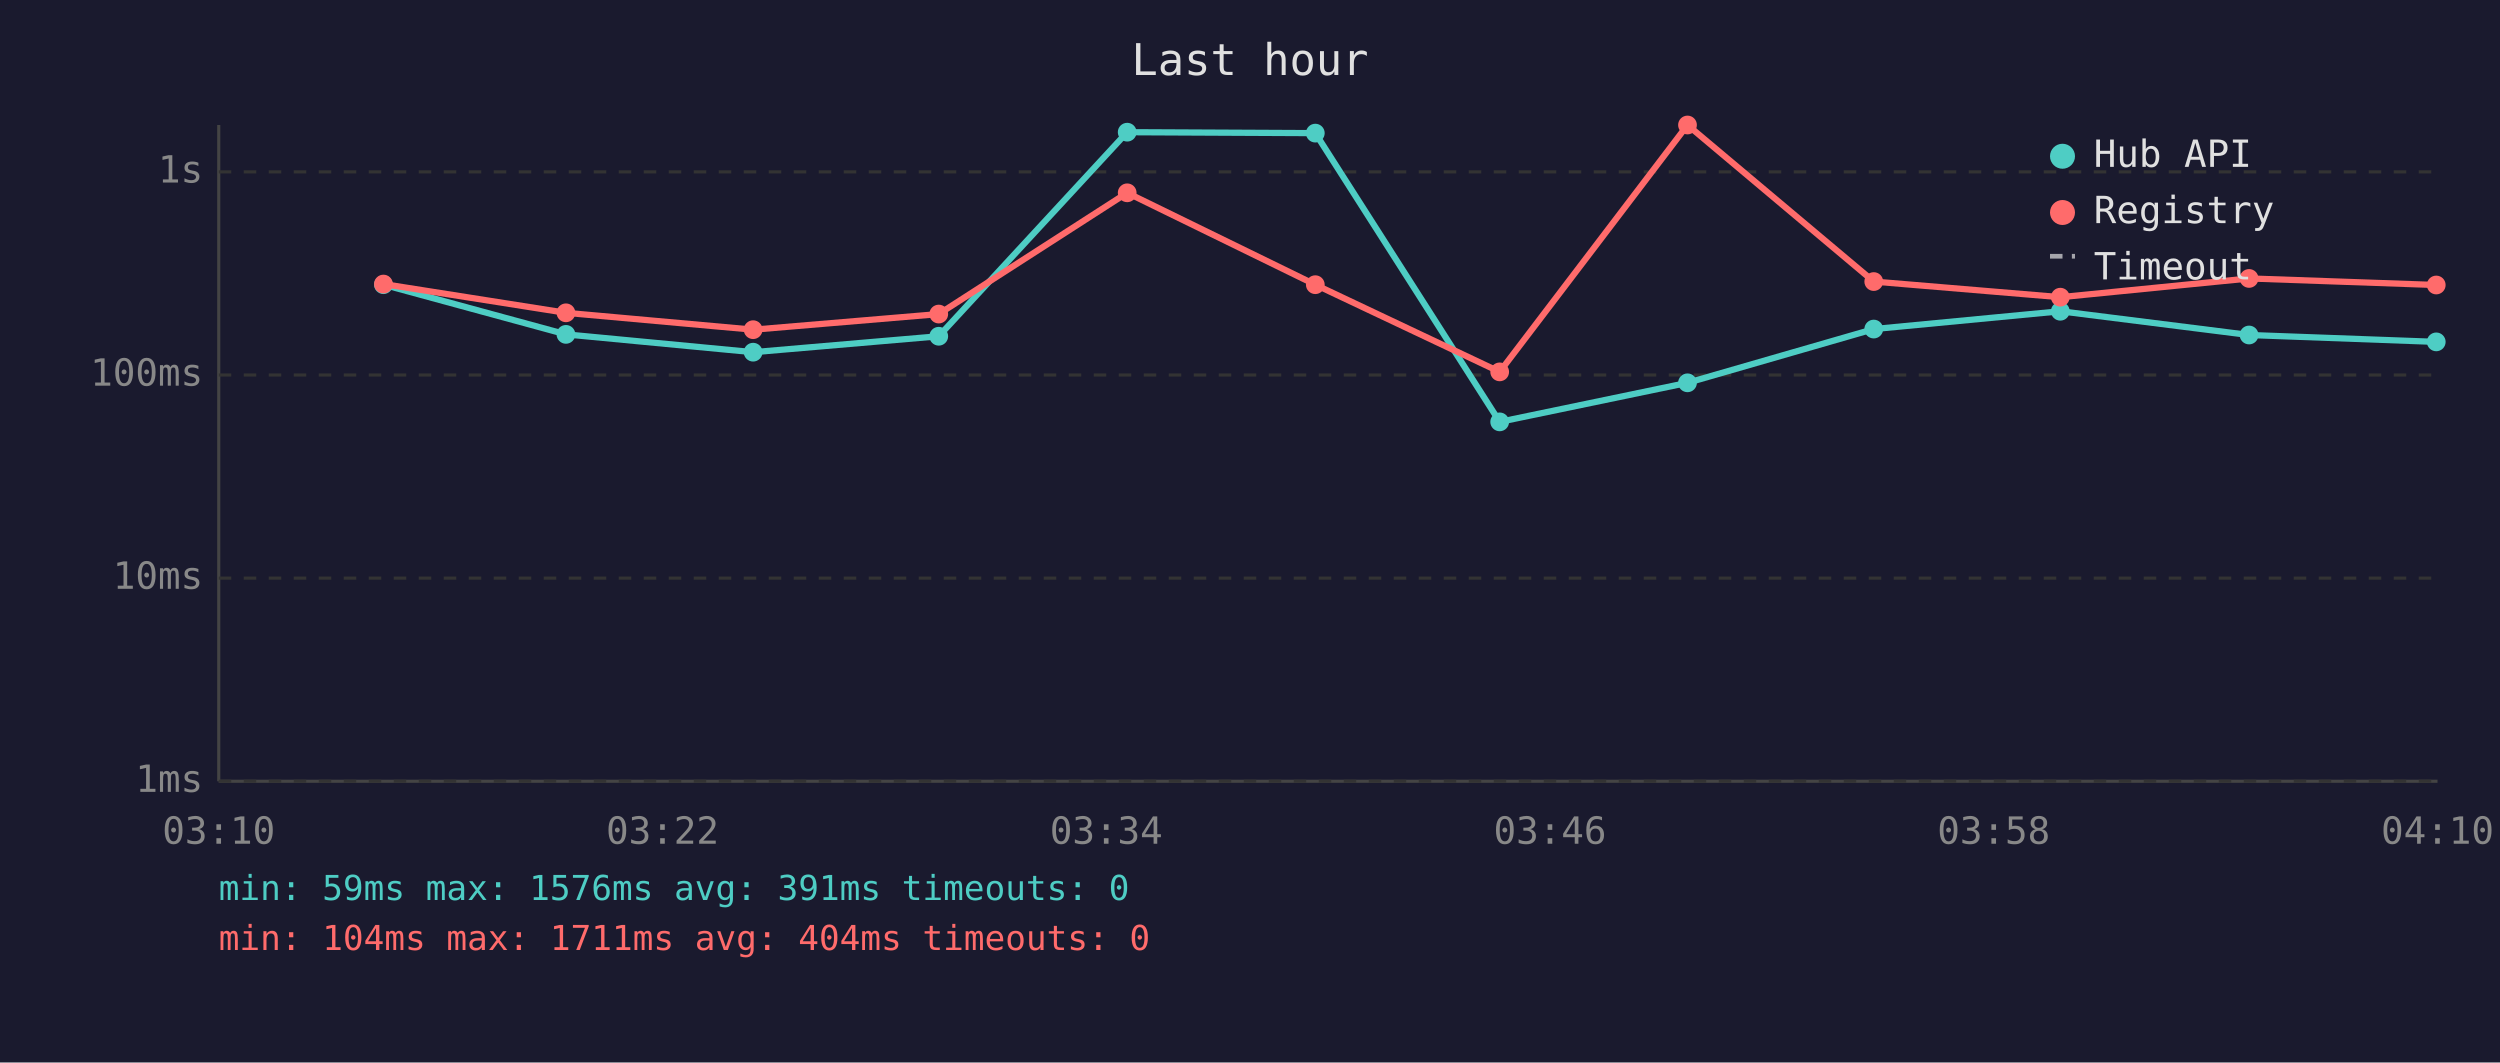
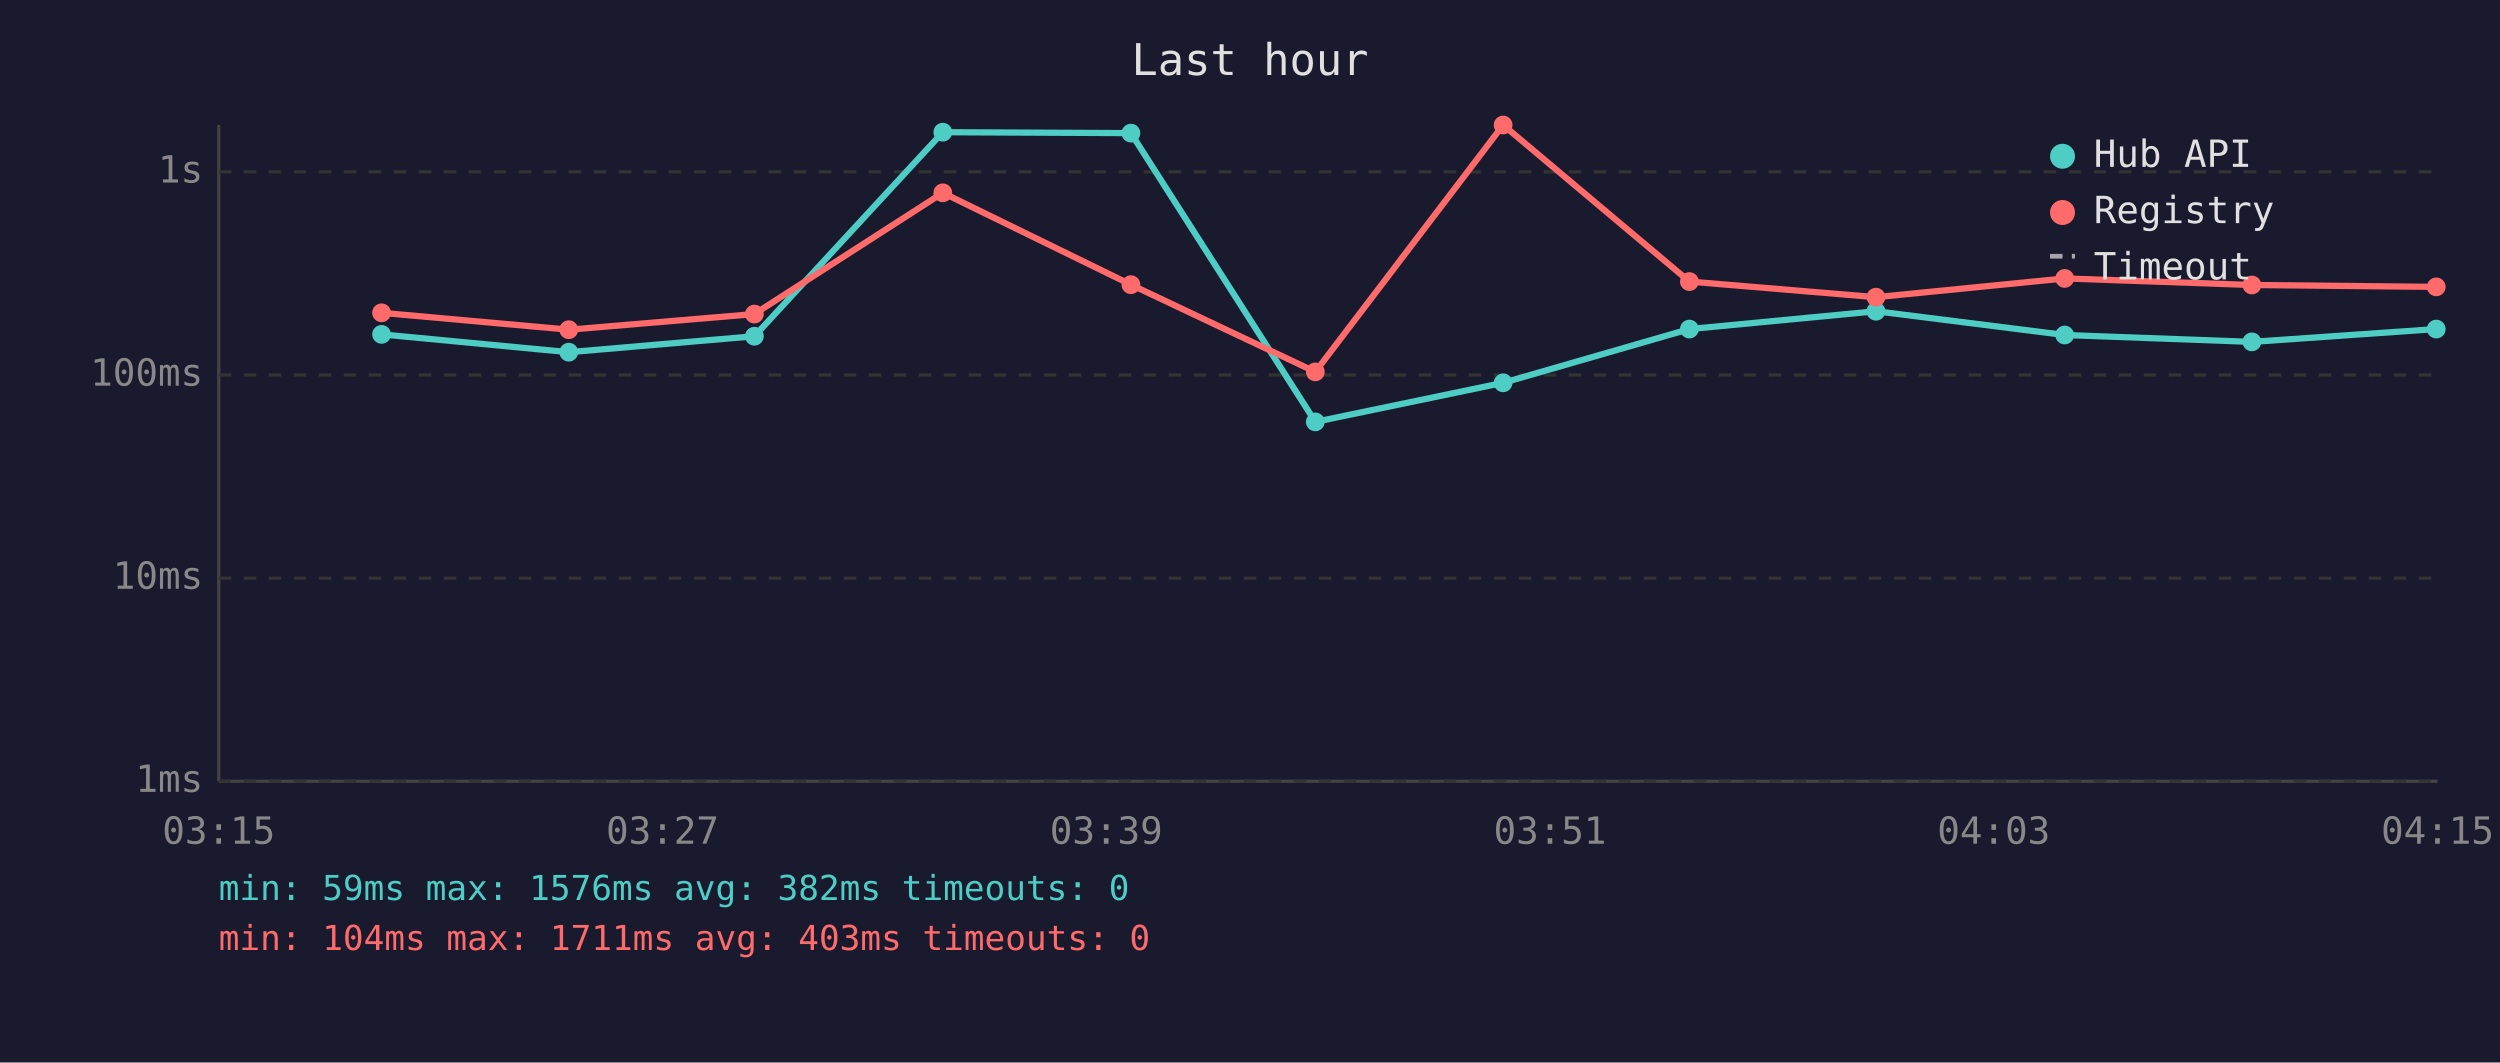
<svg xmlns="http://www.w3.org/2000/svg" viewBox="0 0 800 340" font-family="monospace" font-size="12">
  <rect width="800" height="340" fill="#1a1a2e" />
  <text x="400" y="24" fill="#e0e0e0" font-size="14" text-anchor="middle">Last hour</text>
  <line x1="70" y1="40" x2="70" y2="250" stroke="#444" stroke-width="1" />
  <line x1="70" y1="250" x2="780" y2="250" stroke="#444" stroke-width="1" />
  <line x1="70" y1="250" x2="780" y2="250" stroke="#333" stroke-width="1" stroke-dasharray="4" />
  <text x="65" y="250" fill="#888" text-anchor="end" dominant-baseline="middle">1ms</text>
  <line x1="70" y1="185" x2="780" y2="185" stroke="#333" stroke-width="1" stroke-dasharray="4" />
  <text x="65" y="185" fill="#888" text-anchor="end" dominant-baseline="middle">10ms</text>
  <line x1="70" y1="120" x2="780" y2="120" stroke="#333" stroke-width="1" stroke-dasharray="4" />
  <text x="65" y="120" fill="#888" text-anchor="end" dominant-baseline="middle">100ms</text>
  <line x1="70" y1="55" x2="780" y2="55" stroke="#333" stroke-width="1" stroke-dasharray="4" />
  <text x="65" y="55" fill="#888" text-anchor="end" dominant-baseline="middle">1s</text>
-   <text x="70" y="270" fill="#888" text-anchor="middle">03:10</text>
-   <text x="212" y="270" fill="#888" text-anchor="middle">03:22</text>
-   <text x="354" y="270" fill="#888" text-anchor="middle">03:34</text>
-   <text x="496" y="270" fill="#888" text-anchor="middle">03:46</text>
-   <text x="638" y="270" fill="#888" text-anchor="middle">03:58</text>
-   <text x="780" y="270" fill="#888" text-anchor="middle">04:10</text>
-   <polyline points="122.7,91.1 181.1,107.0 241.0,112.7 300.4,107.6 360.7,42.3 420.9,42.6 479.9,135.0 540.0,122.5 599.6,105.3 659.3,99.6 719.7,107.2 779.6,109.4" fill="none" stroke="#4ecdc4" stroke-width="2" opacity="1" />
-   <circle cx="122.7" cy="91.1" r="3" fill="#4ecdc4" />
-   <circle cx="181.1" cy="107.0" r="3" fill="#4ecdc4" />
-   <circle cx="241.0" cy="112.7" r="3" fill="#4ecdc4" />
-   <circle cx="300.4" cy="107.6" r="3" fill="#4ecdc4" />
-   <circle cx="360.7" cy="42.3" r="3" fill="#4ecdc4" />
-   <circle cx="420.9" cy="42.6" r="3" fill="#4ecdc4" />
-   <circle cx="479.9" cy="135.0" r="3" fill="#4ecdc4" />
-   <circle cx="540.0" cy="122.5" r="3" fill="#4ecdc4" />
-   <circle cx="599.6" cy="105.3" r="3" fill="#4ecdc4" />
-   <circle cx="659.3" cy="99.6" r="3" fill="#4ecdc4" />
-   <circle cx="719.7" cy="107.2" r="3" fill="#4ecdc4" />
-   <circle cx="779.6" cy="109.4" r="3" fill="#4ecdc4" />
-   <polyline points="122.7,90.9 181.1,100.1 241.0,105.5 300.4,100.5 360.7,61.7 420.9,91.1 479.9,119.0 540.0,40.0 599.6,90.1 659.3,95.1 719.7,89.1 779.6,91.2" fill="none" stroke="#ff6b6b" stroke-width="2" opacity="1" />
-   <circle cx="122.7" cy="90.9" r="3" fill="#ff6b6b" />
-   <circle cx="181.1" cy="100.1" r="3" fill="#ff6b6b" />
-   <circle cx="241.0" cy="105.5" r="3" fill="#ff6b6b" />
-   <circle cx="300.4" cy="100.5" r="3" fill="#ff6b6b" />
-   <circle cx="360.7" cy="61.7" r="3" fill="#ff6b6b" />
-   <circle cx="420.9" cy="91.1" r="3" fill="#ff6b6b" />
-   <circle cx="479.9" cy="119.0" r="3" fill="#ff6b6b" />
-   <circle cx="540.0" cy="40.0" r="3" fill="#ff6b6b" />
-   <circle cx="599.6" cy="90.1" r="3" fill="#ff6b6b" />
-   <circle cx="659.3" cy="95.1" r="3" fill="#ff6b6b" />
-   <circle cx="719.7" cy="89.1" r="3" fill="#ff6b6b" />
-   <circle cx="779.6" cy="91.2" r="3" fill="#ff6b6b" />
+   <text x="70" y="270" fill="#888" text-anchor="middle">03:15</text>
+   <text x="212" y="270" fill="#888" text-anchor="middle">03:27</text>
+   <text x="354" y="270" fill="#888" text-anchor="middle">03:39</text>
+   <text x="496" y="270" fill="#888" text-anchor="middle">03:51</text>
+   <text x="638" y="270" fill="#888" text-anchor="middle">04:03</text>
+   <text x="780" y="270" fill="#888" text-anchor="middle">04:15</text>
+   <polyline points="122.1,107.0 182.0,112.7 241.4,107.6 301.7,42.3 361.9,42.6 420.9,135.0 481.0,122.5 540.6,105.3 600.3,99.6 660.7,107.2 720.6,109.4 779.6,105.3" fill="none" stroke="#4ecdc4" stroke-width="2" opacity="1" />
+   <circle cx="122.1" cy="107.0" r="3" fill="#4ecdc4" />
+   <circle cx="182.0" cy="112.7" r="3" fill="#4ecdc4" />
+   <circle cx="241.4" cy="107.6" r="3" fill="#4ecdc4" />
+   <circle cx="301.7" cy="42.3" r="3" fill="#4ecdc4" />
+   <circle cx="361.9" cy="42.6" r="3" fill="#4ecdc4" />
+   <circle cx="420.9" cy="135.0" r="3" fill="#4ecdc4" />
+   <circle cx="481.0" cy="122.5" r="3" fill="#4ecdc4" />
+   <circle cx="540.6" cy="105.3" r="3" fill="#4ecdc4" />
+   <circle cx="600.3" cy="99.6" r="3" fill="#4ecdc4" />
+   <circle cx="660.7" cy="107.2" r="3" fill="#4ecdc4" />
+   <circle cx="720.6" cy="109.4" r="3" fill="#4ecdc4" />
+   <circle cx="779.6" cy="105.3" r="3" fill="#4ecdc4" />
+   <polyline points="122.1,100.1 182.0,105.5 241.4,100.5 301.7,61.7 361.9,91.1 420.9,119.0 481.0,40.0 540.6,90.1 600.3,95.1 660.7,89.1 720.6,91.2 779.6,91.8" fill="none" stroke="#ff6b6b" stroke-width="2" opacity="1" />
+   <circle cx="122.1" cy="100.1" r="3" fill="#ff6b6b" />
+   <circle cx="182.0" cy="105.5" r="3" fill="#ff6b6b" />
+   <circle cx="241.4" cy="100.5" r="3" fill="#ff6b6b" />
+   <circle cx="301.7" cy="61.7" r="3" fill="#ff6b6b" />
+   <circle cx="361.9" cy="91.1" r="3" fill="#ff6b6b" />
+   <circle cx="420.9" cy="119.0" r="3" fill="#ff6b6b" />
+   <circle cx="481.0" cy="40.0" r="3" fill="#ff6b6b" />
+   <circle cx="540.6" cy="90.1" r="3" fill="#ff6b6b" />
+   <circle cx="600.3" cy="95.1" r="3" fill="#ff6b6b" />
+   <circle cx="660.7" cy="89.1" r="3" fill="#ff6b6b" />
+   <circle cx="720.6" cy="91.2" r="3" fill="#ff6b6b" />
+   <circle cx="779.6" cy="91.8" r="3" fill="#ff6b6b" />
  <circle cx="660" cy="50" r="4" fill="#4ecdc4" />
  <text x="670" y="50" fill="#e0e0e0" dominant-baseline="middle">Hub API</text>
  <circle cx="660" cy="68" r="4" fill="#ff6b6b" />
  <text x="670" y="68" fill="#e0e0e0" dominant-baseline="middle">Registry</text>
  <line x1="656" y1="82" x2="664" y2="82" stroke="#e0e0e0" stroke-width="1.5" stroke-dasharray="4,3" opacity="0.7" />
  <text x="670" y="86" fill="#e0e0e0" dominant-baseline="middle">Timeout</text>
-   <text x="70" y="288" fill="#4ecdc4" font-size="11">min: 59ms  max: 1576ms  avg: 391ms  timeouts: 0</text>
-   <text x="70" y="304" fill="#ff6b6b" font-size="11">min: 104ms  max: 1711ms  avg: 404ms  timeouts: 0</text>
+   <text x="70" y="288" fill="#4ecdc4" font-size="11">min: 59ms  max: 1576ms  avg: 382ms  timeouts: 0</text>
+   <text x="70" y="304" fill="#ff6b6b" font-size="11">min: 104ms  max: 1711ms  avg: 403ms  timeouts: 0</text>
</svg>
